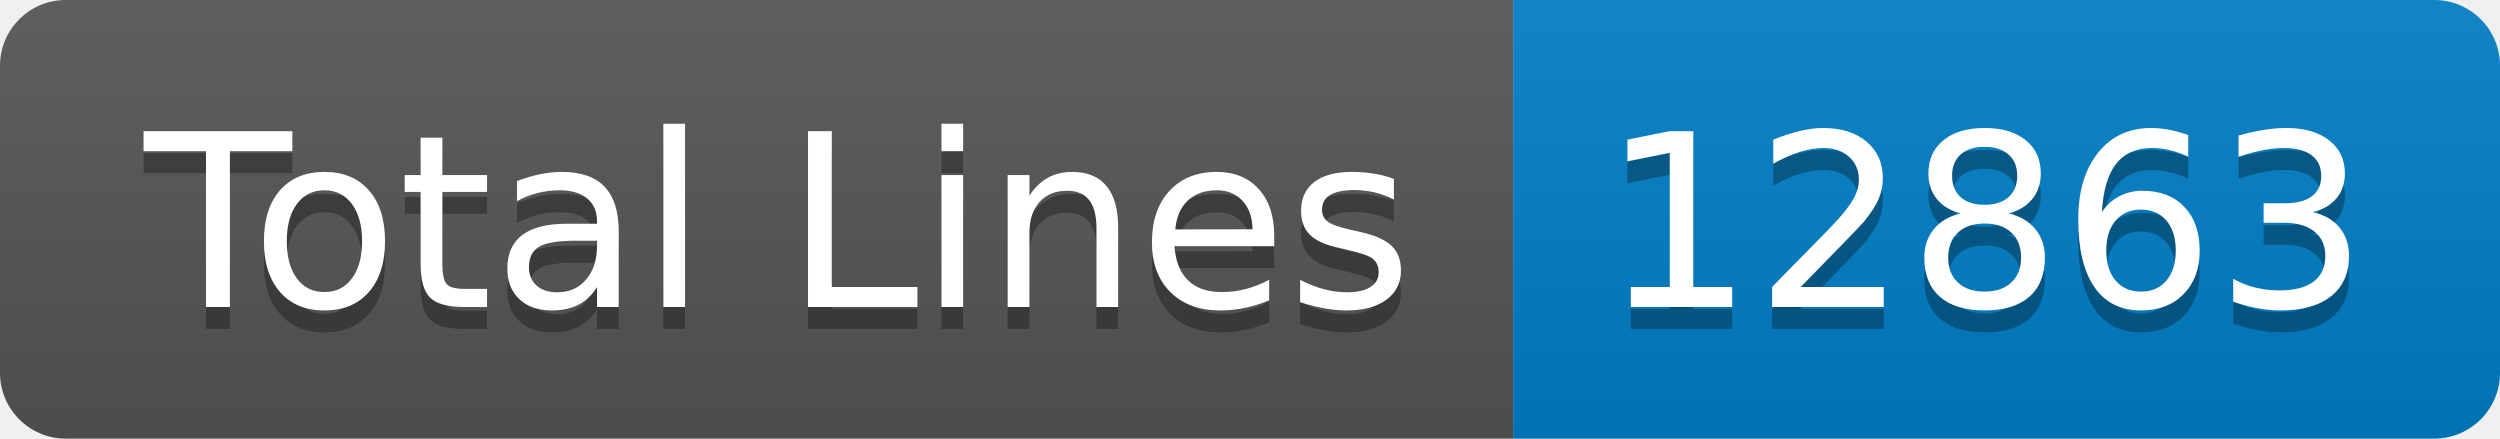
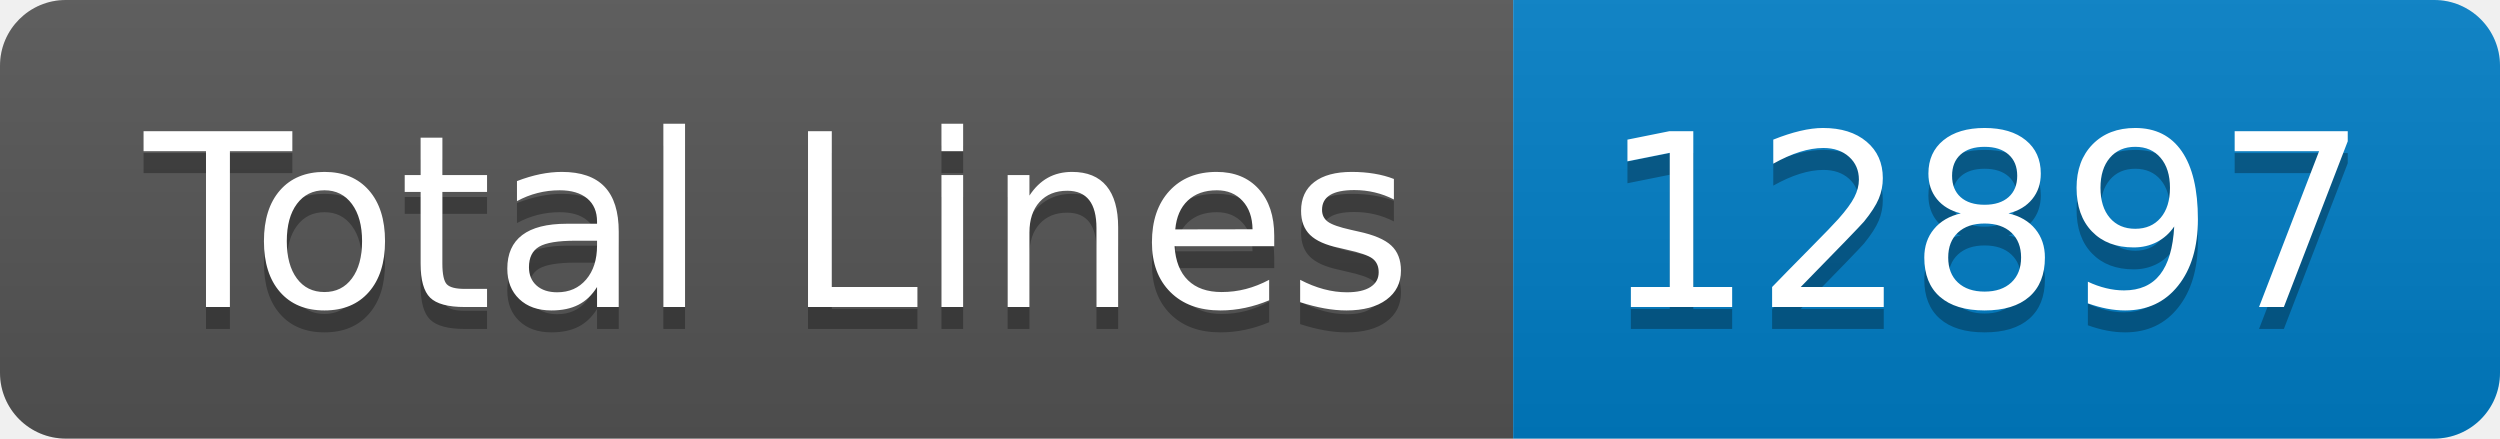
- <svg xmlns="http://www.w3.org/2000/svg" width="114" height="20" role="img" aria-label="Total Lines: 12863">
+ <svg xmlns="http://www.w3.org/2000/svg" width="114" height="20" role="img" aria-label="Total Lines: 12897">
  <linearGradient id="s" x2="0" y2="100%">
    <stop offset="0" stop-color="#bbb" stop-opacity=".1" />
    <stop offset="1" stop-opacity=".1" />
  </linearGradient>
  <clipPath id="r">
    <rect width="114" height="20" rx="3" fill="#fff" />
  </clipPath>
  <g clip-path="url(#r)">
    <rect width="69" height="20" fill="#555" />
    <rect x="69" width="45" height="20" fill="#007ec6" />
    <rect width="114" height="20" fill="url(#s)" />
  </g>
  <g fill="#fff" text-anchor="middle" font-family="Verdana,Geneva,DejaVu Sans,sans-serif" text-rendering="geometricPrecision" font-size="110">
    <text aria-hidden="true" x="355" y="150" fill="#010101" fill-opacity=".3" transform="scale(.1)" textLength="590">Total Lines</text>
    <text x="355" y="140" transform="scale(.1)" fill="#fff" textLength="590">Total Lines</text>
-     <text aria-hidden="true" x="905" y="150" fill="#010101" fill-opacity=".3" transform="scale(.1)" textLength="350">12863</text>
-     <text x="905" y="140" transform="scale(.1)" fill="#fff" textLength="350">12863</text>
+     <text aria-hidden="true" x="905" y="150" fill="#010101" fill-opacity=".3" transform="scale(.1)" textLength="350">12897</text>
+     <text x="905" y="140" transform="scale(.1)" fill="#fff" textLength="350">12897</text>
  </g>
</svg>
